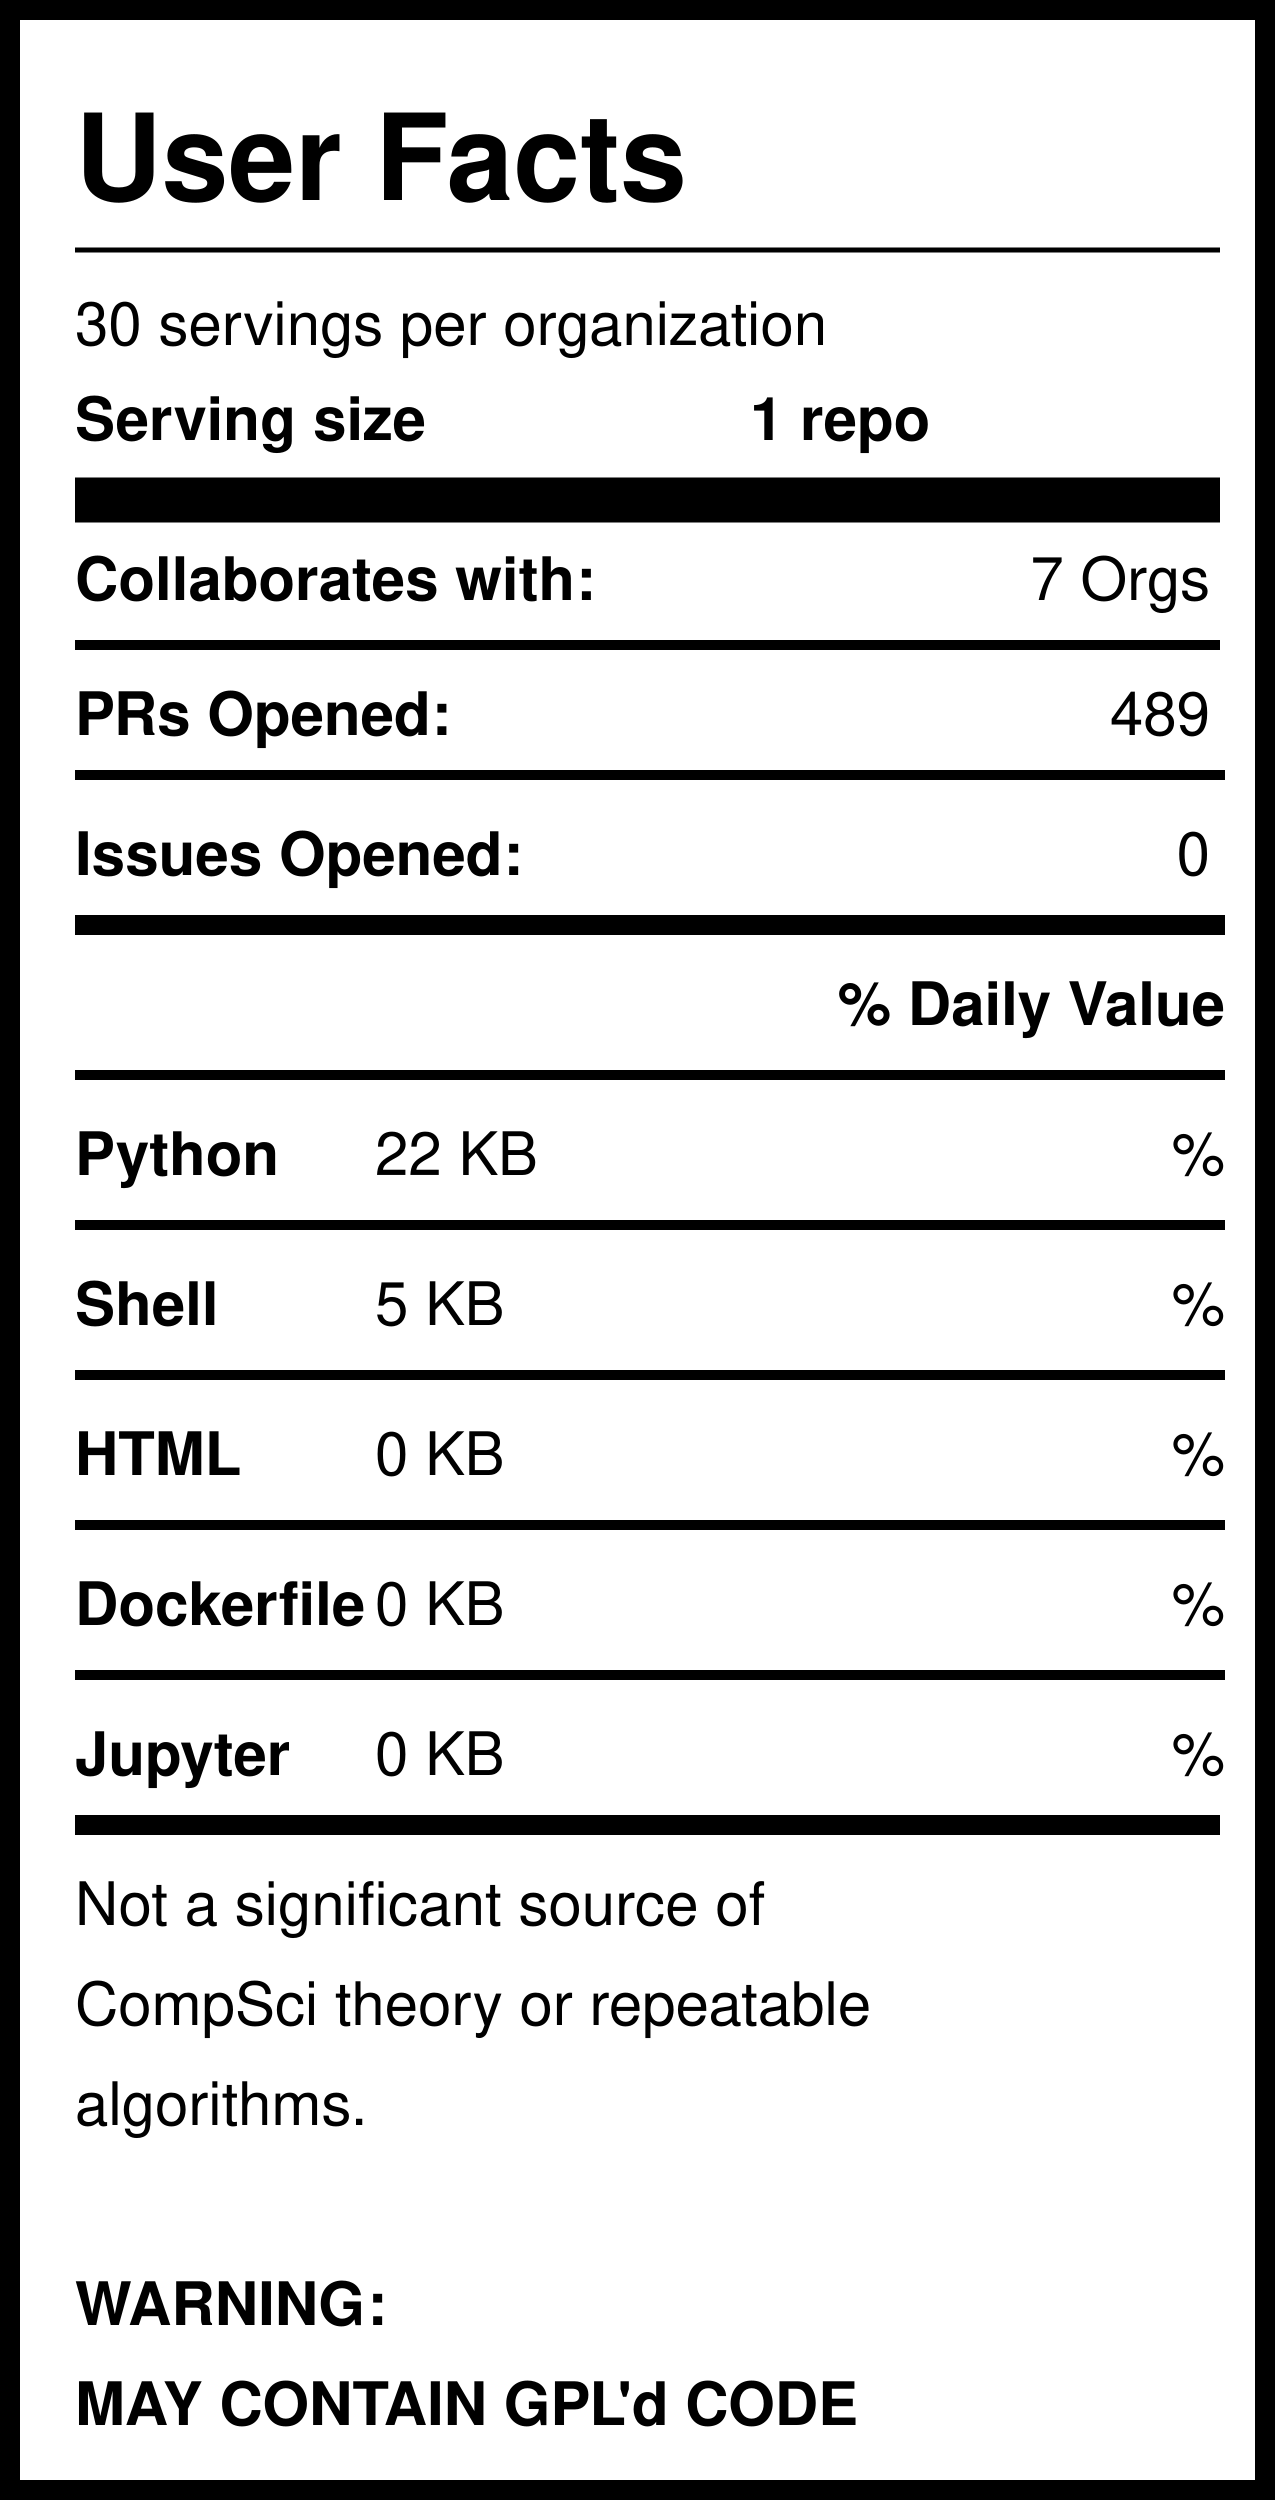
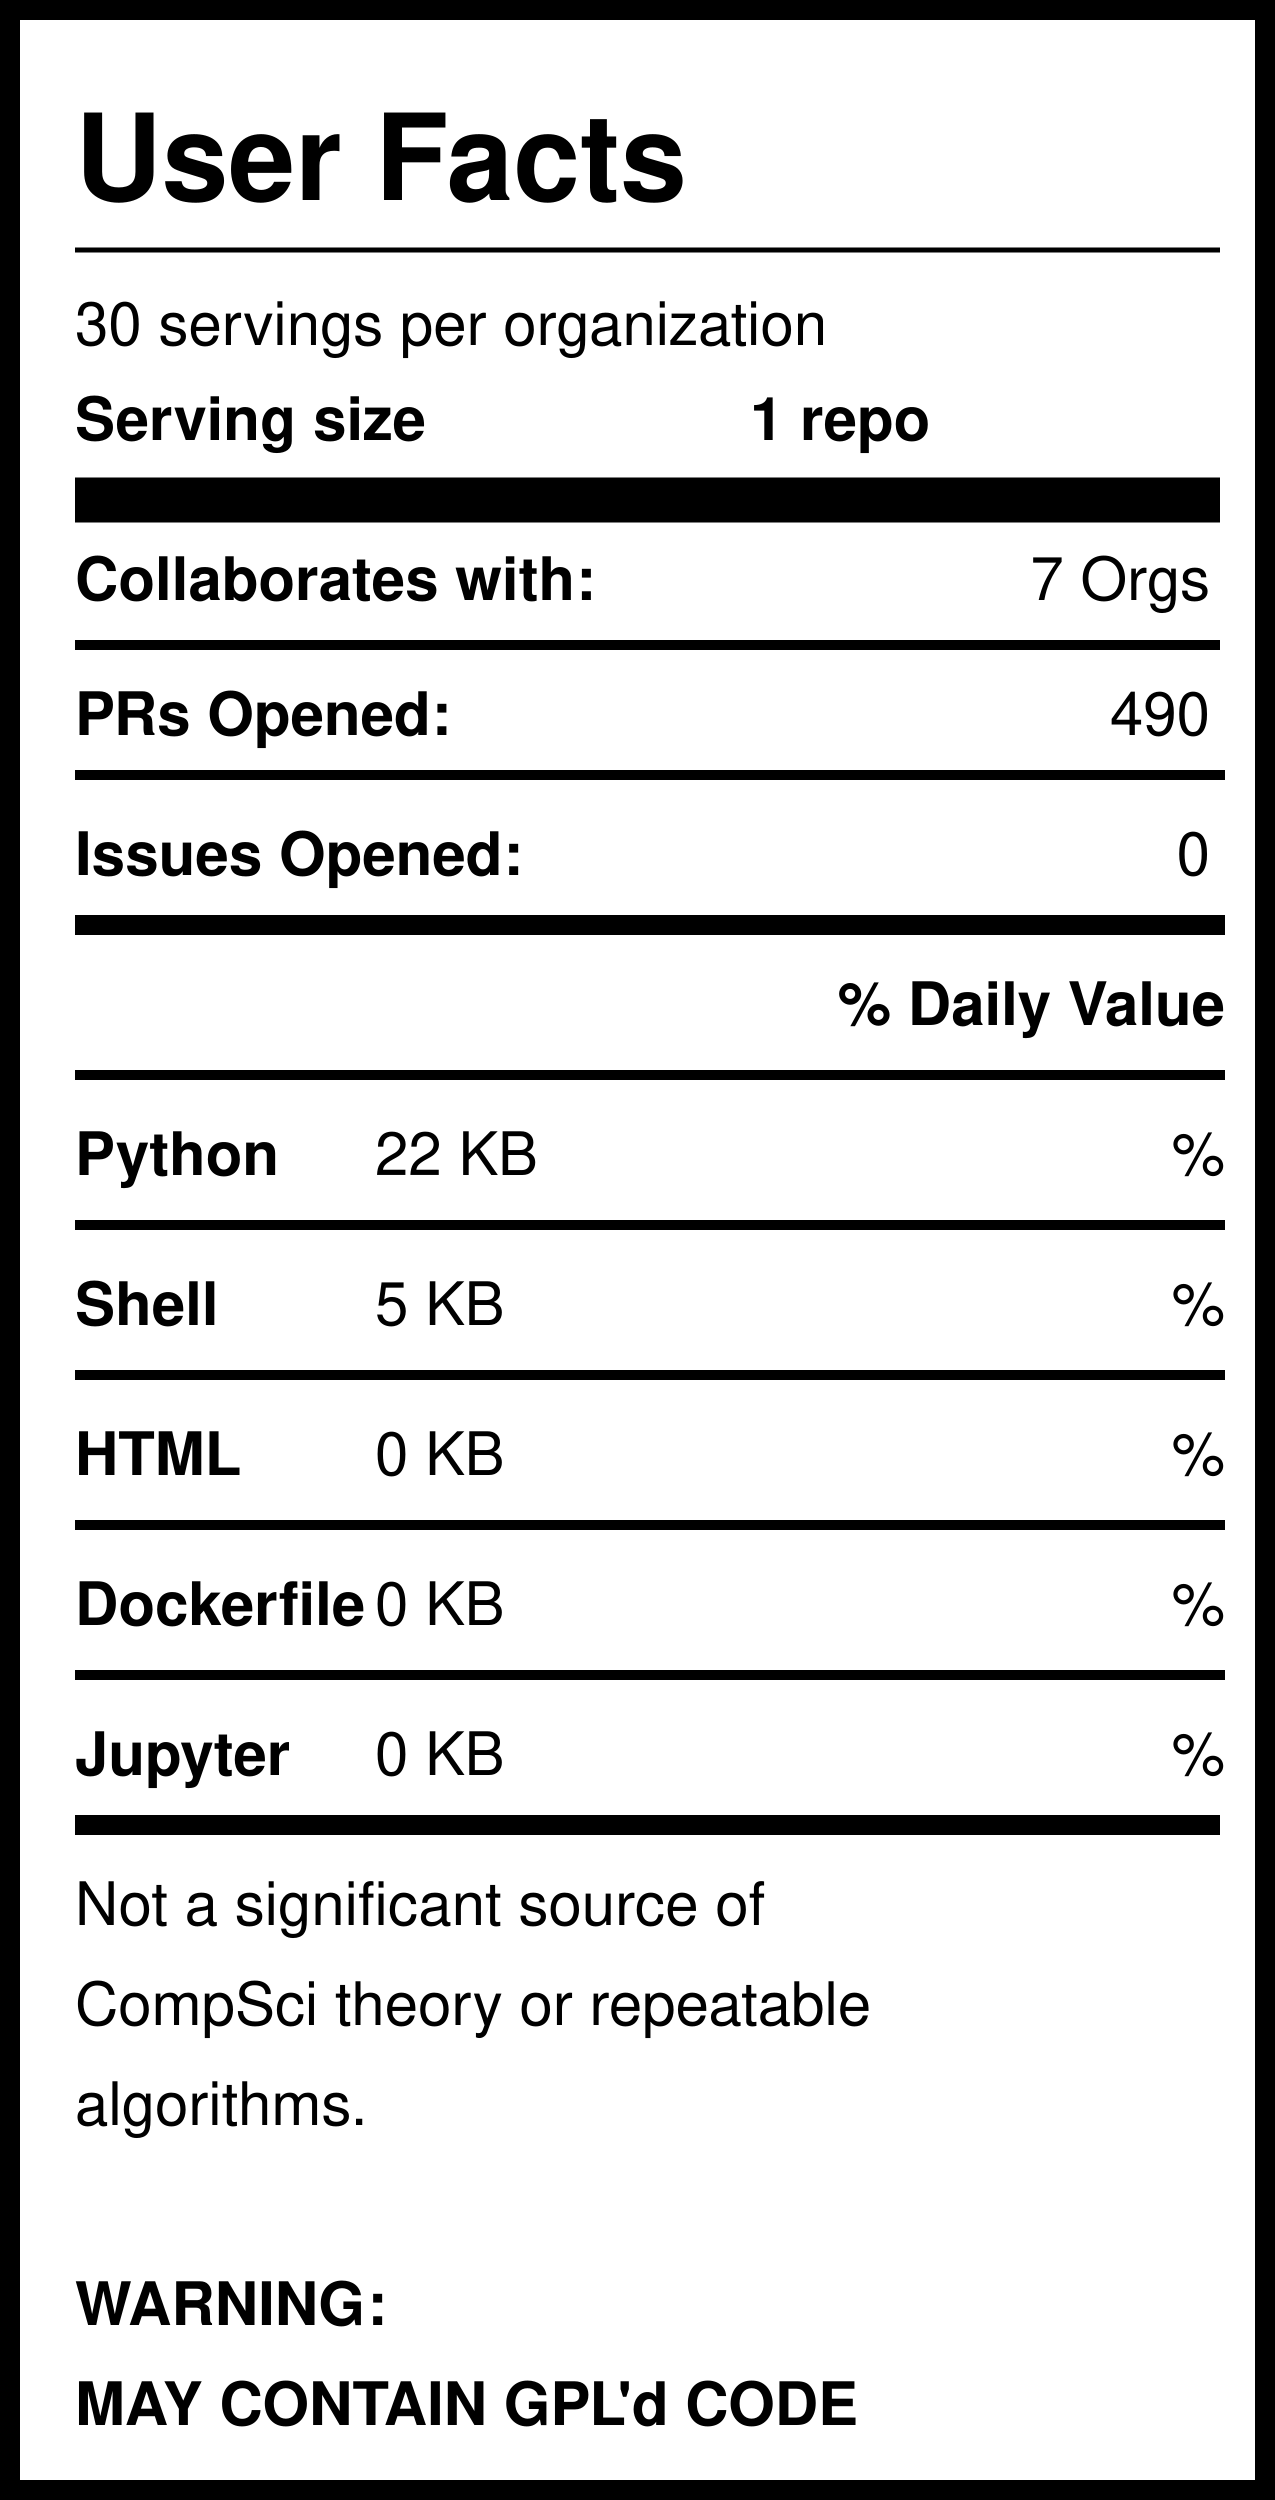
<svg xmlns="http://www.w3.org/2000/svg" version="1.1" width="255" height="500" style="background: white">
  <svg width="255" height="500">
    <rect width="255" height="500" style="fill:rgb(255,255,255);stroke-width:8;stroke:rgb(0,0,0)" />
    <text x="15" y="40" font-family="Helvetica" font-weight="bold" font-size="2em">User Facts</text>
    <line x1="15" y1="50" x2="244" y2="50" style="stroke:rgb(0,0,0);stroke-width:1" />
    <text x="15" y="69" font-family="Helvetica" lengthAdjust="spacingAndGlyphs">30 servings per organization</text>
    <text x="15" y="88" font-family="Helvetica" font-weight="bold" lengthAdjust="spacingAndGlyphs">Serving size</text>
    <text x="150" y="88" font-family="Helvetica" font-weight="bold" lengthAdjust="spacingAndGlyphs">1 repo</text>
    <line x1="15" y1="100" x2="244" y2="100" style="stroke:rgb(0,0,0);stroke-width:9" />
    <text x="15" y="120" font-family="Helvetica" font-weight="bold" lengthAdjust="spacingAndGlyphs">Collaborates with:</text>
    <text x="242" y="120" font-family="Helvetica" text-anchor="end" lengthAdjust="spacingAndGlyphs">7 Orgs</text>
    <line x1="15" y1="129" x2="244" y2="129" style="stroke:rgb(0,0,0);stroke-width:2" />
    <text x="15" y="147" font-family="Helvetica" font-weight="bold" lengthAdjust="spacingAndGlyphs">PRs Opened:</text>
-     <text x="242" y="147" font-family="Helvetica" text-anchor="end" lengthAdjust="spacingAndGlyphs">489</text>
+     <text x="242" y="147" font-family="Helvetica" text-anchor="end" lengthAdjust="spacingAndGlyphs">490</text>
    <text x="15" y="175" font-family="Helvetica" font-weight="bold" lengthAdjust="spacingAndGlyphs">Issues Opened:</text>
    <text x="242" y="175" font-family="Helvetica" lengthAdjust="spacingAndGlyphs" text-anchor="end">0</text>
    <line x1="15" y1="185" x2="245" y2="185" style="stroke:rgb(0,0,0);stroke-width:4" />
    <line x1="15" y1="155" x2="245" y2="155" style="stroke:rgb(0,0,0);stroke-width:2" />
    <text x="245" y="205" font-family="Helvetica" font-weight="bold" text-anchor="end" lengthAdjust="spacingAndGlyphs">% Daily Value</text>
    <line x1="15" y1="215" x2="245" y2="215" style="stroke:rgb(0,0,0);stroke-width:2" />
    <text x="15" y="235" font-family="Helvetica" font-weight="bold" lengthAdjust="spacingAndGlyphs">Python</text>
    <text x="75" y="235" font-family="Helvetica" lengthAdjust="spacingAndGlyphs">22 KB</text>
    <text x="245" y="235" font-family="Helvetica" lengthAdjust="spacingAndGlyphs" text-anchor="end">%</text>
    <line x1="15" y1="245" x2="245" y2="245" style="stroke:rgb(0,0,0);stroke-width:2" />
    <text x="15" y="265" font-family="Helvetica" font-weight="bold" lengthAdjust="spacingAndGlyphs">Shell</text>
    <text x="75" y="265" font-family="Helvetica" lengthAdjust="spacingAndGlyphs">5 KB</text>
    <text x="245" y="265" font-family="Helvetica" lengthAdjust="spacingAndGlyphs" text-anchor="end">%</text>
    <line x1="15" y1="275" x2="245" y2="275" style="stroke:rgb(0,0,0);stroke-width:2" />
    <text x="15" y="295" font-family="Helvetica" font-weight="bold" lengthAdjust="spacingAndGlyphs">HTML</text>
    <text x="75" y="295" font-family="Helvetica" lengthAdjust="spacingAndGlyphs">0 KB</text>
    <text x="245" y="295" font-family="Helvetica" lengthAdjust="spacingAndGlyphs" text-anchor="end">%</text>
    <line x1="15" y1="305" x2="245" y2="305" style="stroke:rgb(0,0,0);stroke-width:2" />
    <text x="15" y="325" font-family="Helvetica" font-weight="bold" lengthAdjust="spacingAndGlyphs">Dockerfile</text>
    <text x="75" y="325" font-family="Helvetica" lengthAdjust="spacingAndGlyphs">0 KB</text>
    <text x="245" y="325" font-family="Helvetica" lengthAdjust="spacingAndGlyphs" text-anchor="end">%</text>
    <line x1="15" y1="335" x2="245" y2="335" style="stroke:rgb(0,0,0);stroke-width:2" />
    <text x="15" y="355" font-family="Helvetica" font-weight="bold" lengthAdjust="spacingAndGlyphs">Jupyter</text>
    <text x="75" y="355" font-family="Helvetica" lengthAdjust="spacingAndGlyphs">0 KB</text>
    <text x="245" y="355" font-family="Helvetica" lengthAdjust="spacingAndGlyphs" text-anchor="end">%</text>
    <line x1="15" y1="365" x2="244" y2="365" style="stroke:rgb(0,0,0);stroke-width:4" />
    <text id="Warning1" x="15" y="385" font-family="Helvetica" lengthAdjust="spacingAndGlyphs">Not a significant source of </text>
    <text id="Warning2" x="15" y="405" font-family="Helvetica" lengthAdjust="spacingAndGlyphs">CompSci theory or repeatable</text>
    <text id="Warning3" x="15" y="425" font-family="Helvetica" lengthAdjust="spacingAndGlyphs">algorithms. </text>
    <text id="GPL1" x="15" y="465" font-family="Helvetica" font-weight="bold" lengthAdjust="spacingAndGlyphs">WARNING:</text>
    <text id="GPL2" x="15" y="485" font-family="Helvetica" font-weight="bold" lengthAdjust="spacingAndGlyphs">MAY CONTAIN GPL'd CODE</text>
  </svg>
</svg>
